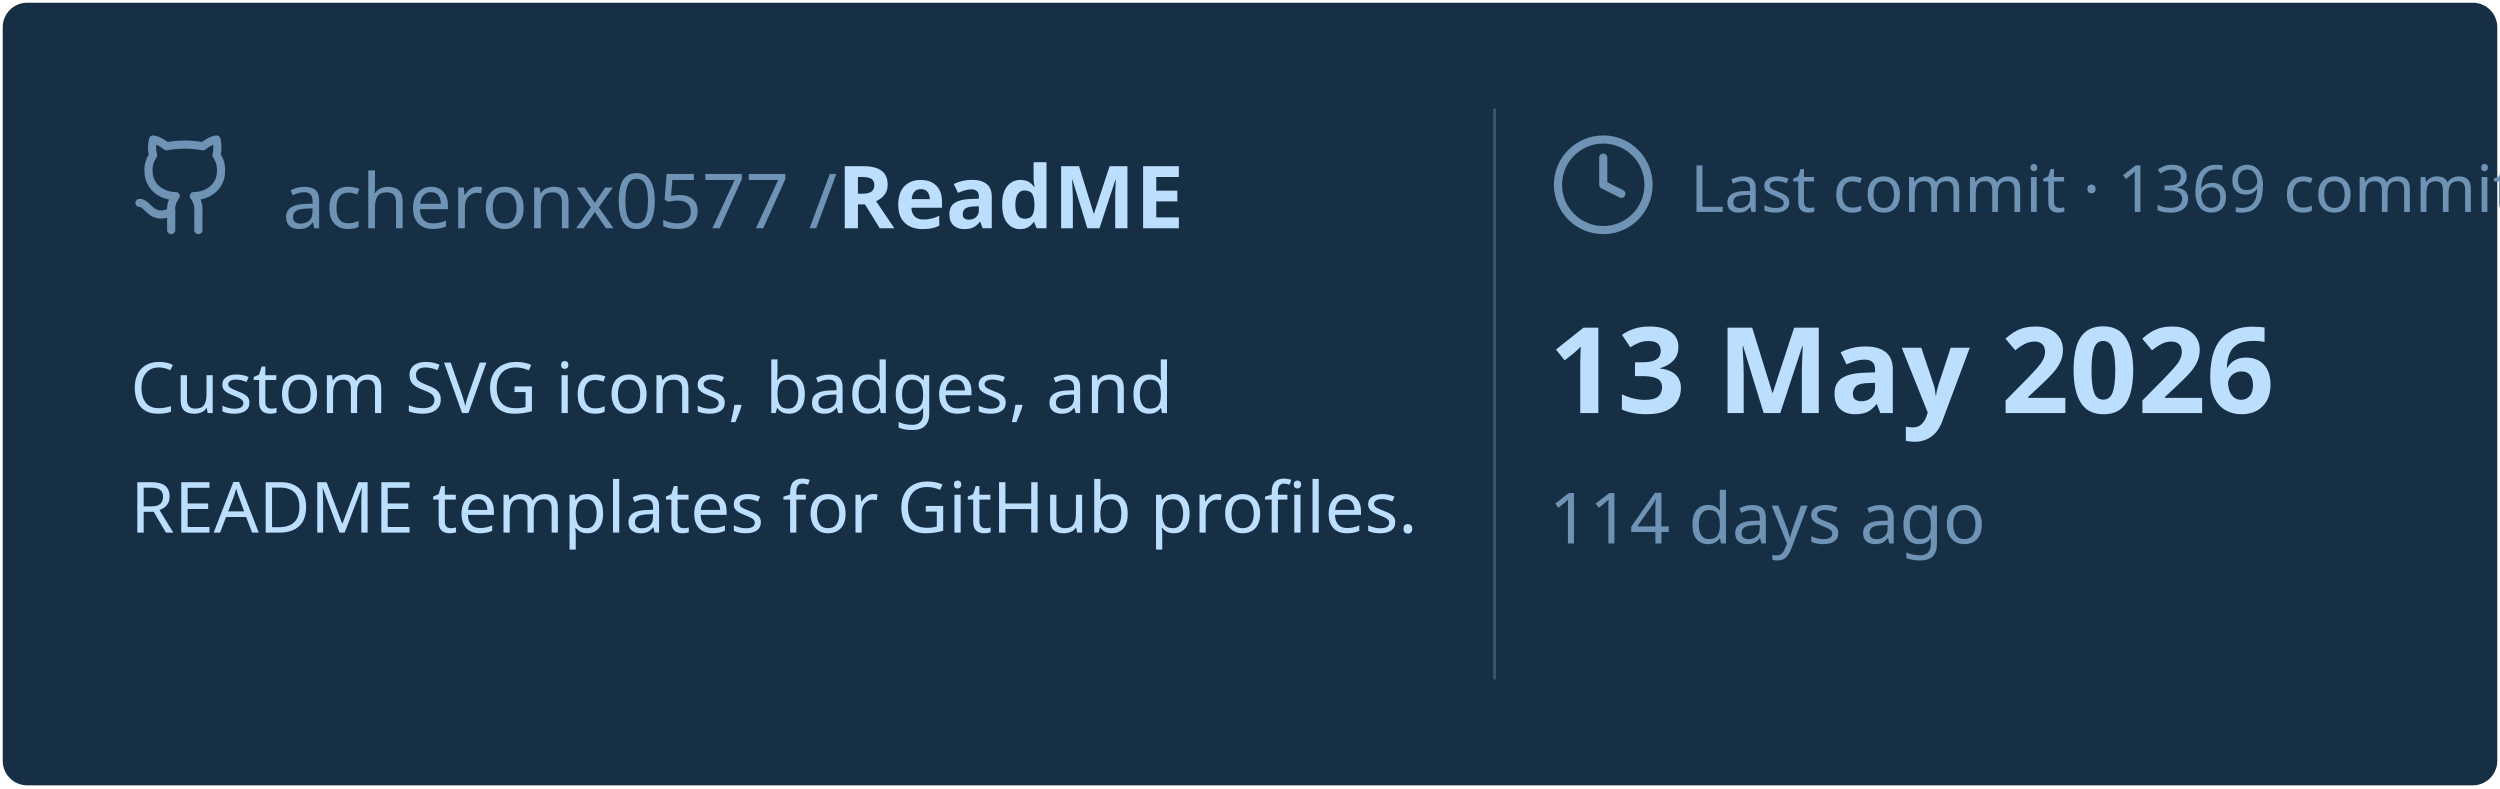
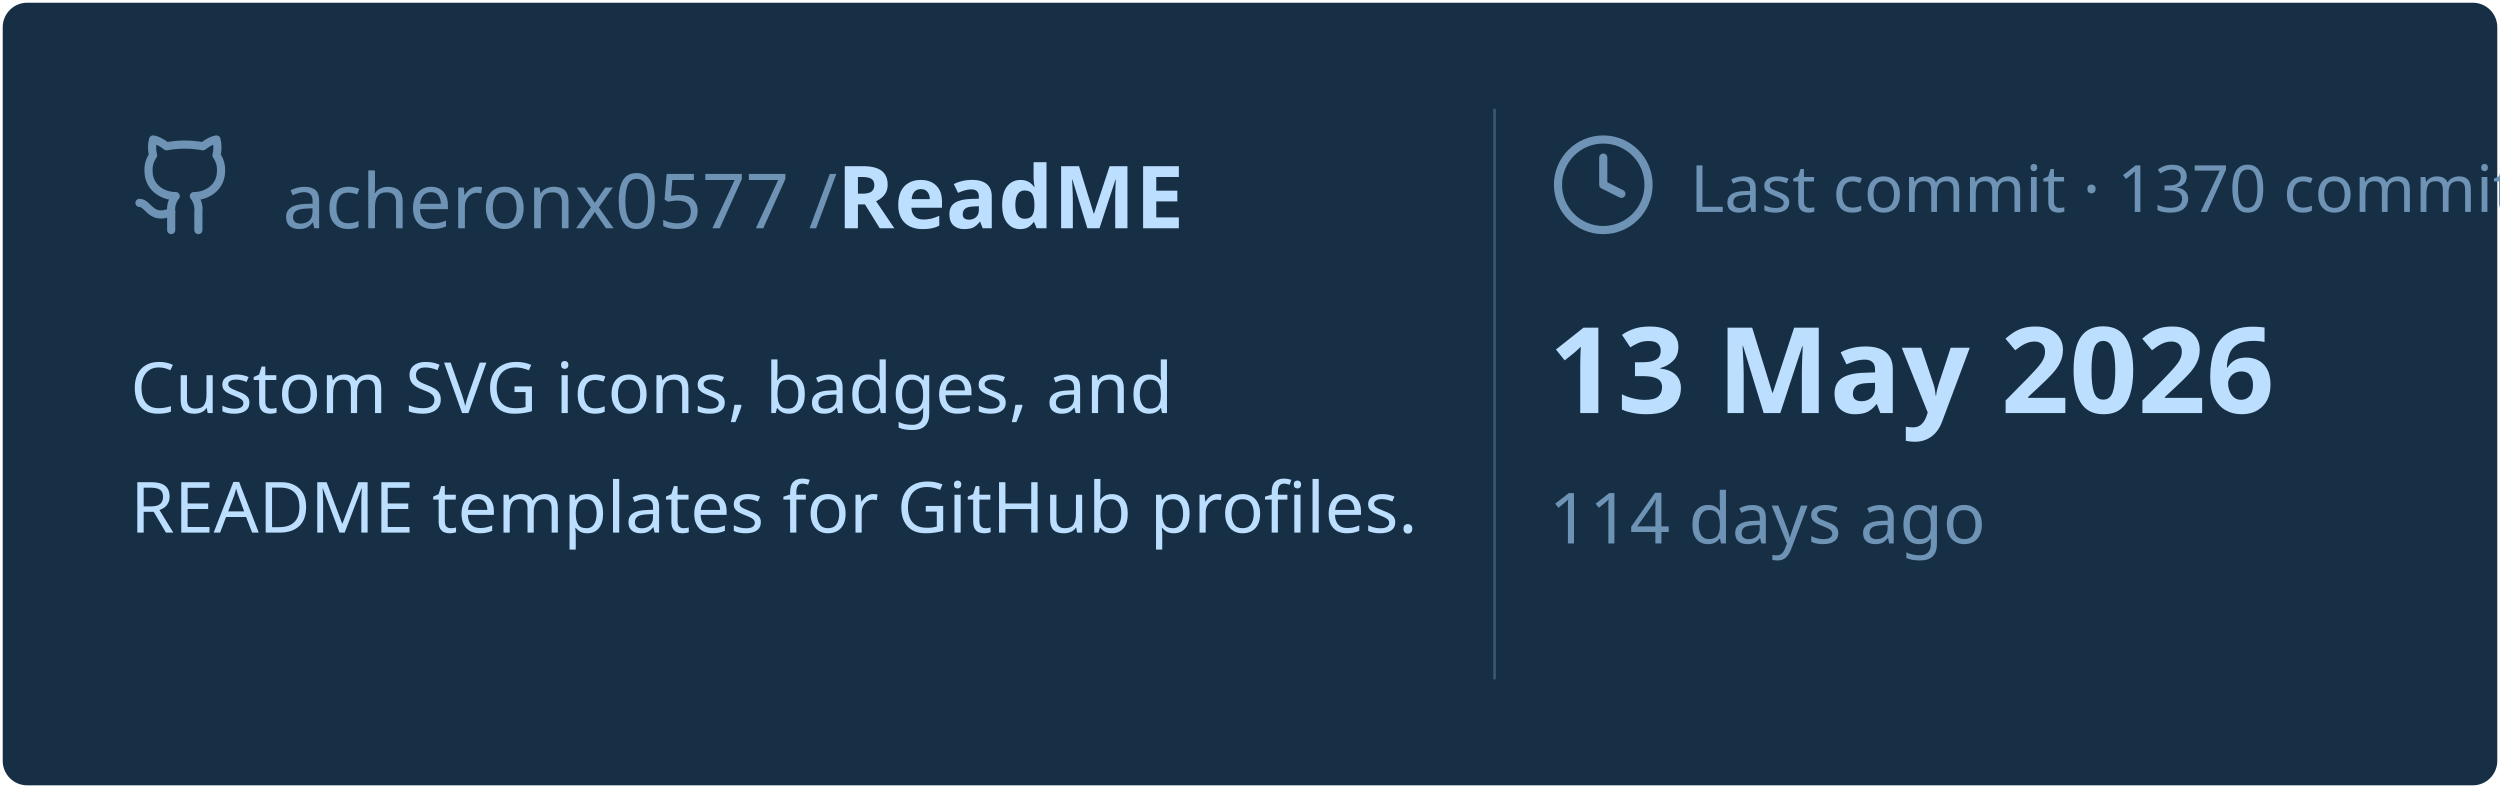
<svg xmlns="http://www.w3.org/2000/svg" viewBox="0 0 460 145" width="460px" height="145px">
  <rect stroke="#000000" stroke-opacity="0" fill="#172F45" rx="4.5" x="0.5" y="0.5" width="459" height="144" />
  <g transform="translate(24, 42)">
    <svg x="0" y="-18" width="20" height="20" viewBox="0 0 24 24" fill="none" stroke="#6E93B5" stroke-width="1.8" stroke-linecap="round" stroke-linejoin="round">
      <path d="M15 22v-4a4.8 4.8 0 0 0-1-3.5c3 0 6-2 6-5.5.08-1.25-.27-2.48-1-3.5.28-1.15.28-2.35 0-3.5 0 0-1 0-3 1.5-2.64-.5-5.36-.5-8 0C6 2 5 2 5 2c-.3 1.15-.3 2.35 0 3.5A5.403 5.403 0 0 0 4 9c0 3.5 3 5.5 6 5.5-.39.49-.68 1.05-.85 1.65-.17.6-.22 1.23-.15 1.85v4" />
      <path d="M9 18c-4.51 2-5-2-7-2" />
    </svg>
    <text x="28" y="0" font-family="&quot;Segoe UI&quot;, Ubuntu, sans-serif" font-size="14" font-weight="400" fill="#6E93B5">acheronx0577 /</text>
    <text x="130" y="0" font-family="&quot;Segoe UI&quot;, Ubuntu, sans-serif" font-size="16" font-weight="700" fill="#BDDFFF">ReadME</text>
  </g>
  <text x="24" y="76" font-family="&quot;Segoe UI&quot;, Ubuntu, sans-serif" font-size="13" font-weight="400" fill="#BDDFFF">Custom SVG icons, badges, and</text>
  <text x="24" y="98" font-family="&quot;Segoe UI&quot;, Ubuntu, sans-serif" font-size="13" font-weight="400" fill="#BDDFFF">README templates for GitHub profiles.</text>
  <line x1="275" y1="20" x2="275" y2="125" stroke="#6E93B5" stroke-width="0.5" stroke-opacity="0.4" />
  <svg x="285" y="24" width="20" height="20" viewBox="0 0 24 24" fill="none" stroke="#6E93B5" stroke-width="1.8" stroke-linecap="round" stroke-linejoin="round">
    <circle cx="12" cy="12" r="10" />
    <polyline points="12 6 12 12 16 14" />
  </svg>
-   <text x="311" y="39" font-family="&quot;Segoe UI&quot;, Ubuntu, sans-serif" font-size="12" font-weight="400" fill="#6E93B5">Last commit · 1369 commits</text>
+   <text x="311" y="39" font-family="&quot;Segoe UI&quot;, Ubuntu, sans-serif" font-size="12" font-weight="400" fill="#6E93B5">Last commit · 1370 commits</text>
  <text x="285" y="76" font-family="&quot;Segoe UI&quot;, Ubuntu, sans-serif" font-size="22" font-weight="700" fill="#BDDFFF">13 May 2026</text>
  <text x="285" y="100" font-family="&quot;Segoe UI&quot;, Ubuntu, sans-serif" font-size="13" font-weight="400" fill="#6E93B5">114 days ago</text>
</svg>
